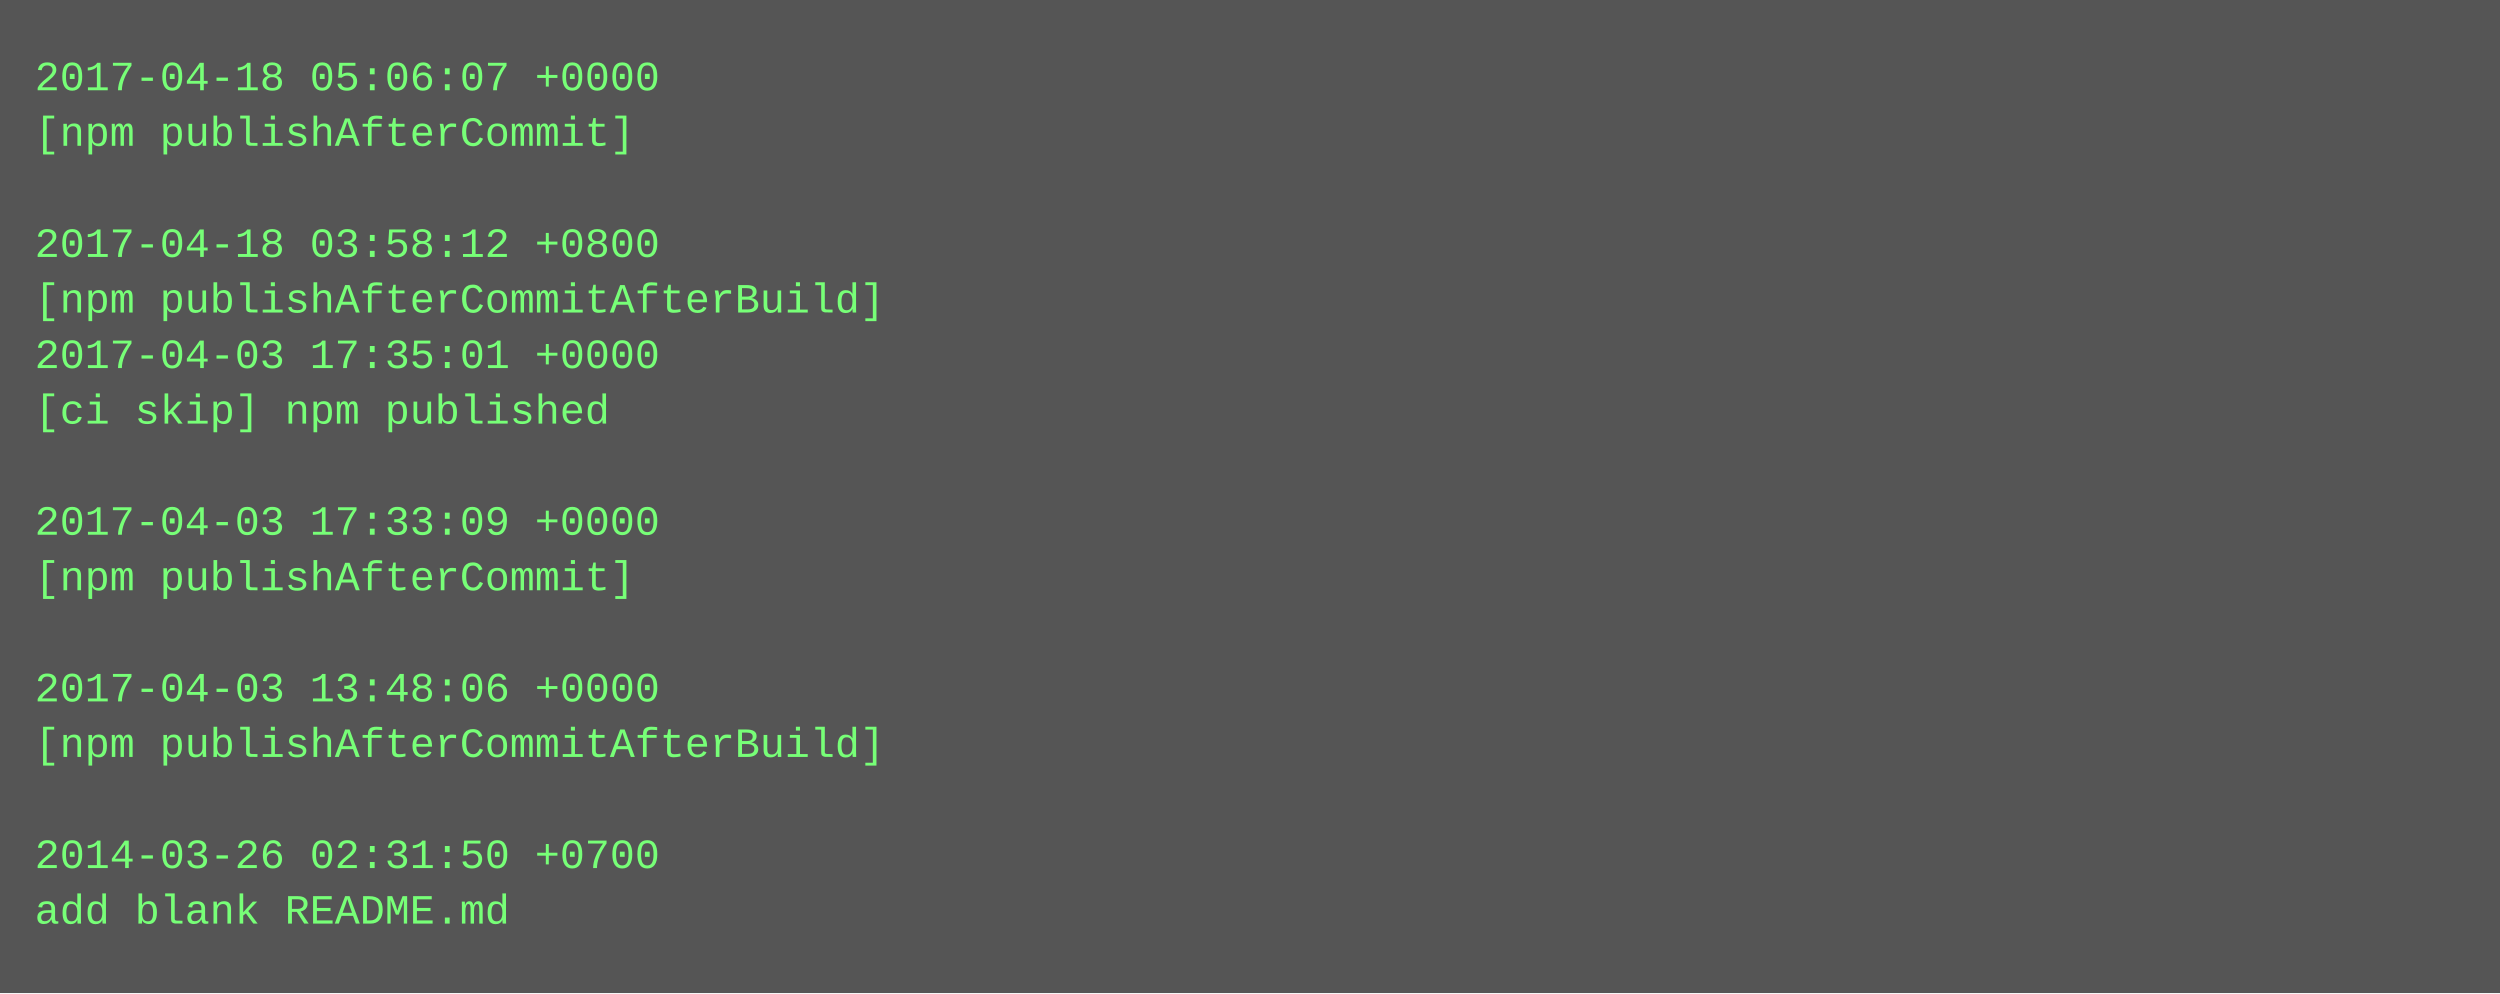
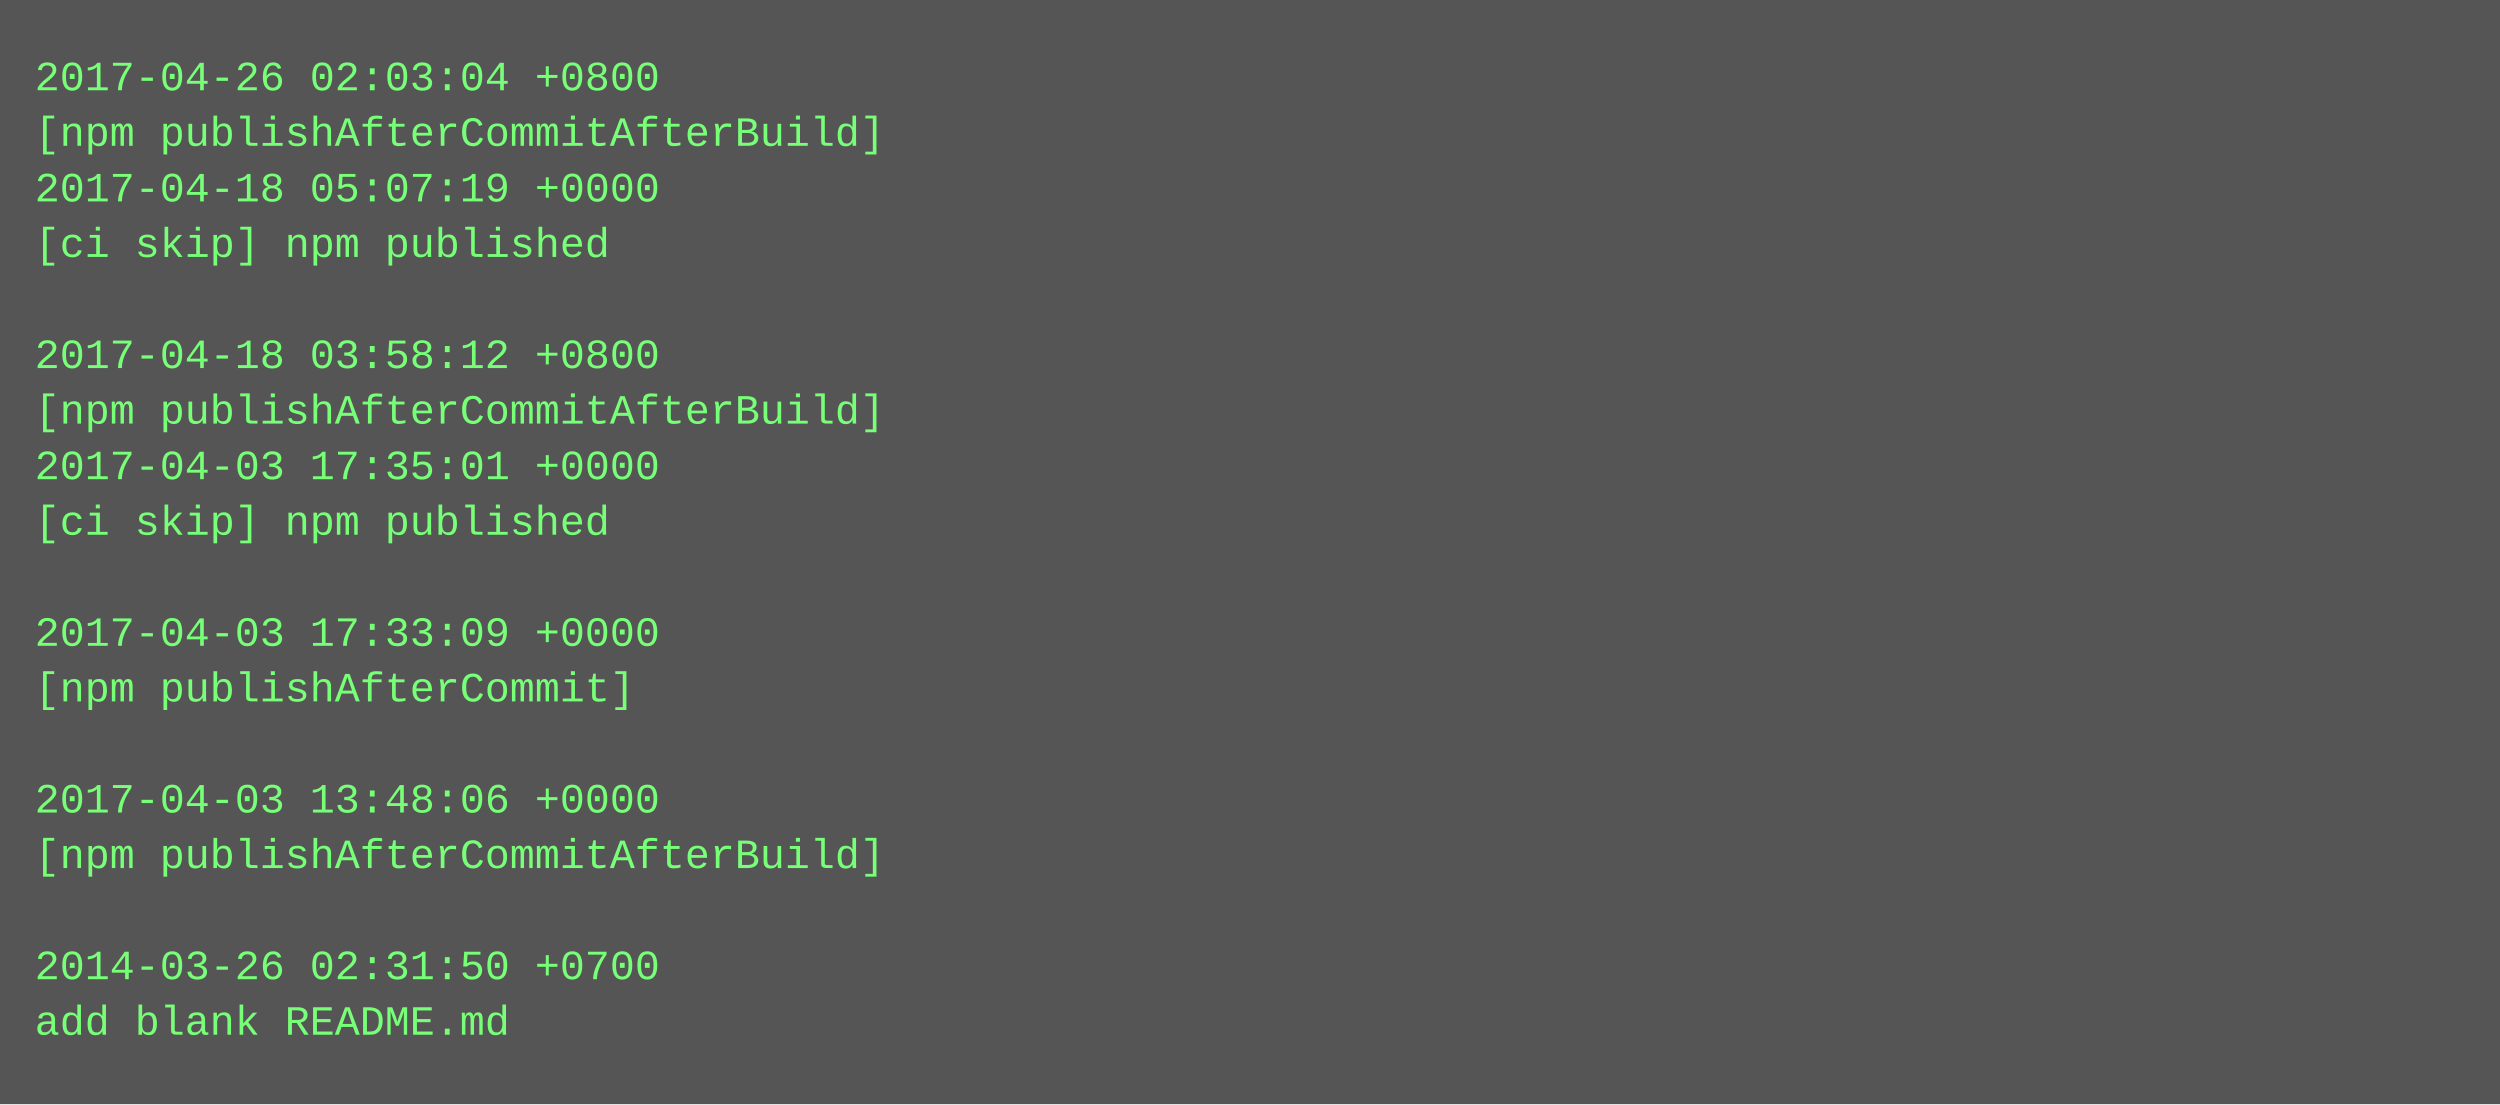
- <svg xmlns="http://www.w3.org/2000/svg" height="286" width="720">
-   <rect height="286" fill="#555" width="720" />
+ <svg xmlns="http://www.w3.org/2000/svg" height="318" width="720">
+   <rect height="318" fill="#555" width="720" />
  <text fill="#7f7" font-family="Courier New" font-size="12" xml:space="preserve">
-     <tspan x="10" y="26">2017-04-18 05:06:07 +0000</tspan>
-     <tspan x="10" y="42">[npm publishAfterCommit]</tspan>
-     <tspan x="10" y="58" />
-     <tspan x="10" y="74">2017-04-18 03:58:12 +0800</tspan>
-     <tspan x="10" y="90">[npm publishAfterCommitAfterBuild]</tspan>
-     <tspan x="10" y="106">2017-04-03 17:35:01 +0000</tspan>
-     <tspan x="10" y="122">[ci skip] npm published</tspan>
-     <tspan x="10" y="138" />
-     <tspan x="10" y="154">2017-04-03 17:33:09 +0000</tspan>
-     <tspan x="10" y="170">[npm publishAfterCommit]</tspan>
-     <tspan x="10" y="186" />
-     <tspan x="10" y="202">2017-04-03 13:48:06 +0000</tspan>
-     <tspan x="10" y="218">[npm publishAfterCommitAfterBuild]</tspan>
-     <tspan x="10" y="234" />
-     <tspan x="10" y="250">2014-03-26 02:31:50 +0700</tspan>
-     <tspan x="10" y="266">add blank README.md</tspan>
+     <tspan x="10" y="26">2017-04-26 02:03:04 +0800</tspan>
+     <tspan x="10" y="42">[npm publishAfterCommitAfterBuild]</tspan>
+     <tspan x="10" y="58">2017-04-18 05:07:19 +0000</tspan>
+     <tspan x="10" y="74">[ci skip] npm published</tspan>
+     <tspan x="10" y="90" />
+     <tspan x="10" y="106">2017-04-18 03:58:12 +0800</tspan>
+     <tspan x="10" y="122">[npm publishAfterCommitAfterBuild]</tspan>
+     <tspan x="10" y="138">2017-04-03 17:35:01 +0000</tspan>
+     <tspan x="10" y="154">[ci skip] npm published</tspan>
+     <tspan x="10" y="170" />
+     <tspan x="10" y="186">2017-04-03 17:33:09 +0000</tspan>
+     <tspan x="10" y="202">[npm publishAfterCommit]</tspan>
+     <tspan x="10" y="218" />
+     <tspan x="10" y="234">2017-04-03 13:48:06 +0000</tspan>
+     <tspan x="10" y="250">[npm publishAfterCommitAfterBuild]</tspan>
+     <tspan x="10" y="266" />
+     <tspan x="10" y="282">2014-03-26 02:31:50 +0700</tspan>
+     <tspan x="10" y="298">add blank README.md</tspan>
  </text>
</svg>
